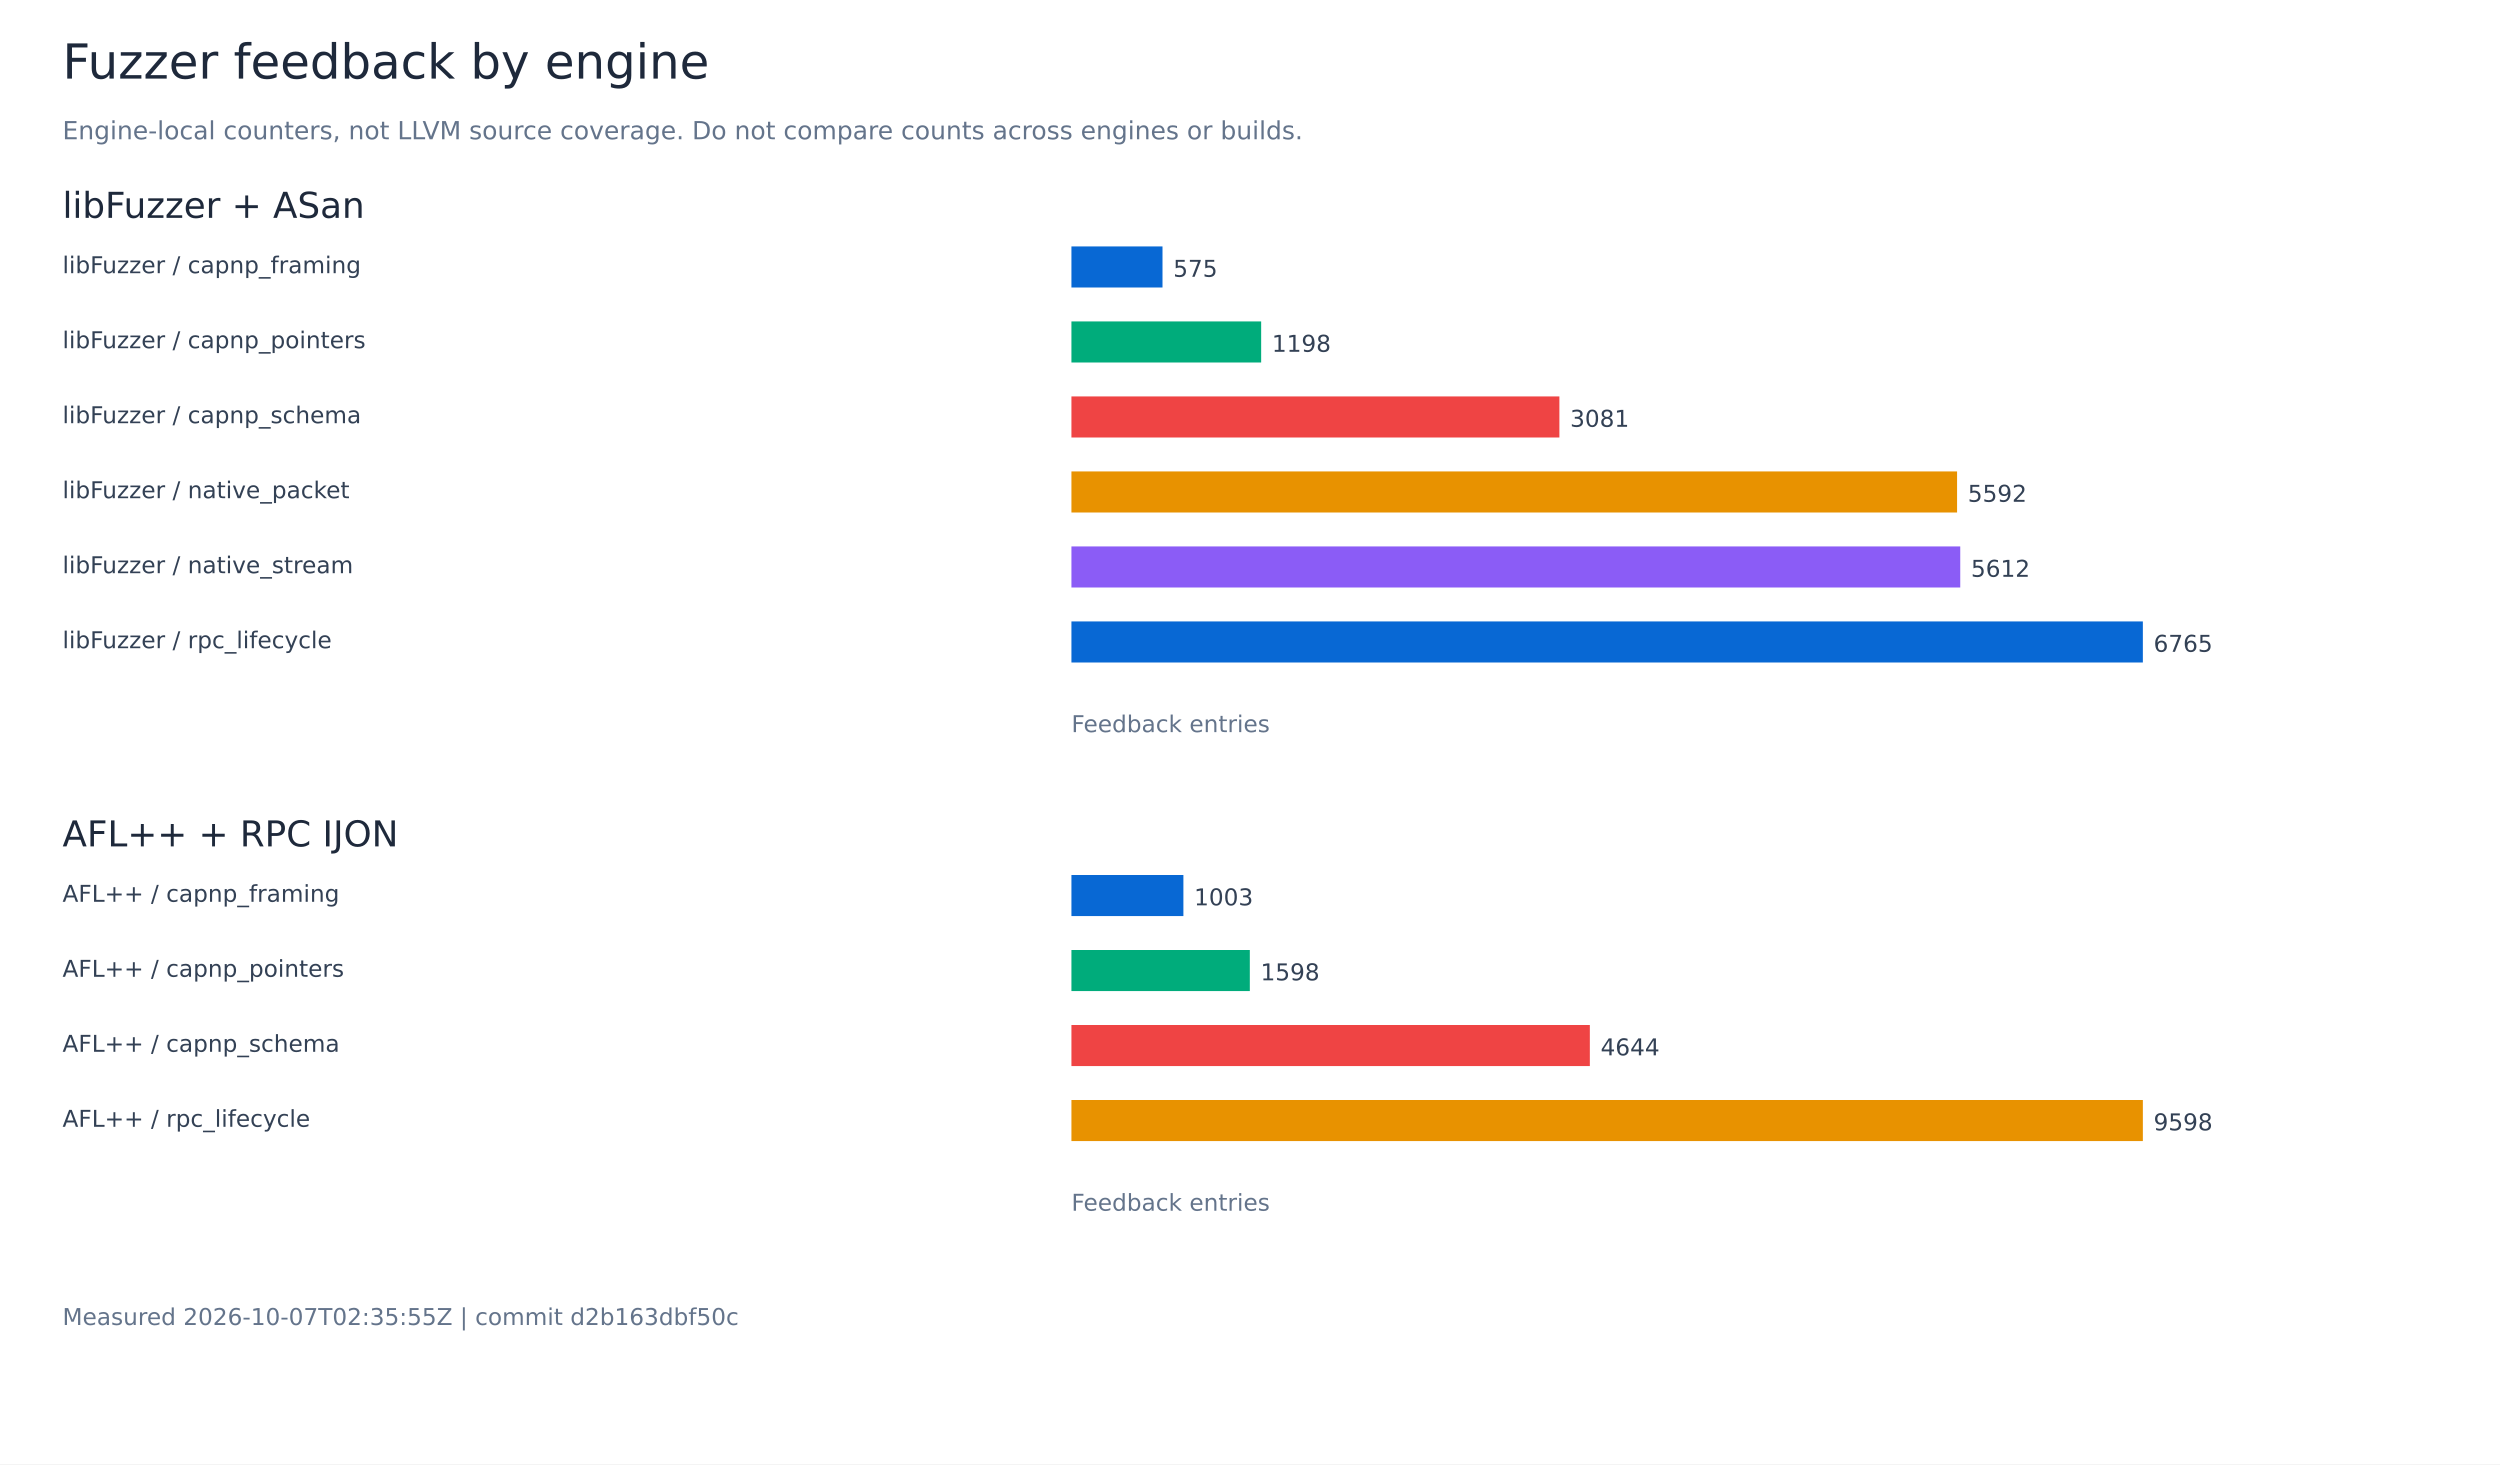
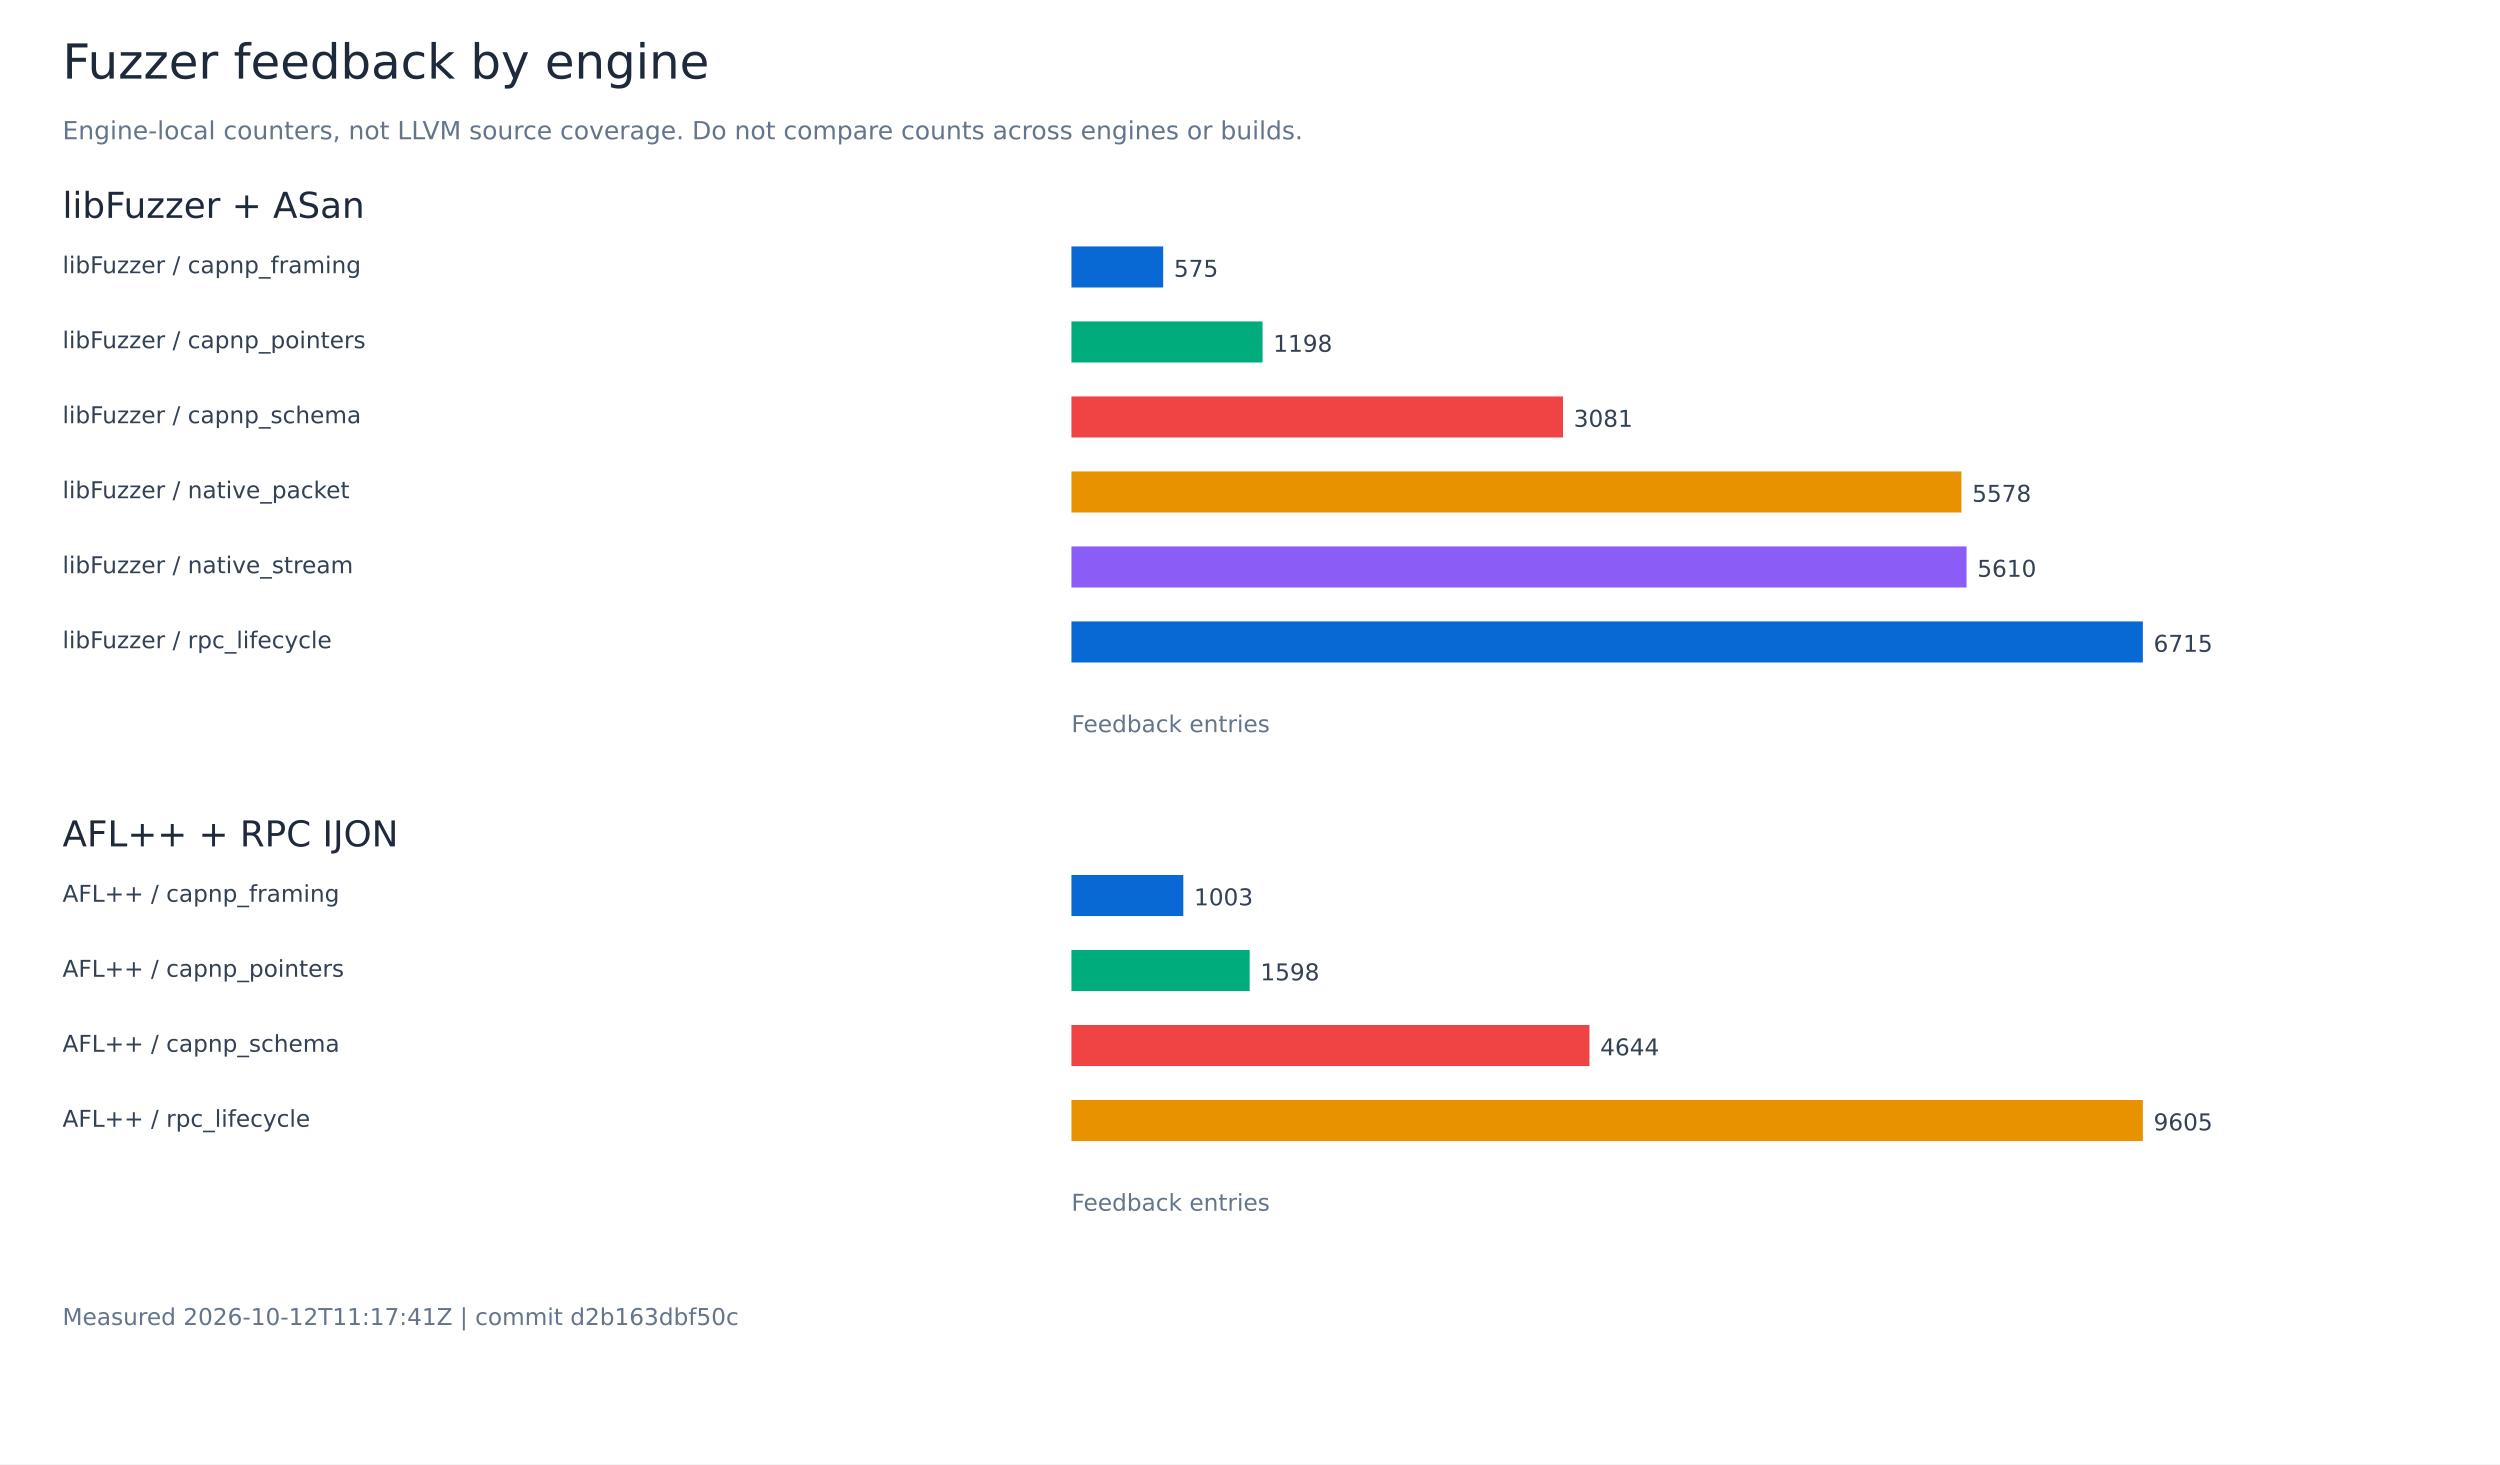
<svg xmlns="http://www.w3.org/2000/svg" width="1400" height="820" viewBox="0 0 1400 820" role="img" aria-labelledby="title">
  <rect width="1400" height="820" fill="white" />
  <g font-family="DejaVu Sans, sans-serif">
    <text x="35.00" y="44.00" font-size="27" fill="#1e293b">Fuzzer feedback by engine</text>
    <text x="35.00" y="78.00" font-size="14" fill="#64748b">Engine-local counters, not LLVM source coverage. Do not compare counts across engines or builds.</text>
    <text x="35.00" y="122.00" font-size="20" fill="#1e293b">libFuzzer + ASan</text>
    <text x="35.00" y="153.00" font-size="13" fill="#334155">libFuzzer / capnp_framing</text>
-     <rect x="600.00" y="138.00" width="51.00" height="23" fill="#0868d4" />
-     <text x="657.00" y="155.00" font-size="13" fill="#334155">575</text>
+     <rect x="600.00" y="138.00" width="51.38" height="23" fill="#0868d4" />
+     <text x="657.38" y="155.00" font-size="13" fill="#334155">575</text>
    <text x="35.00" y="195.00" font-size="13" fill="#334155">libFuzzer / capnp_pointers</text>
-     <rect x="600.00" y="180.00" width="106.25" height="23" fill="#00ac7b" />
-     <text x="712.25" y="197.00" font-size="13" fill="#334155">1198</text>
+     <rect x="600.00" y="180.00" width="107.04" height="23" fill="#00ac7b" />
+     <text x="713.04" y="197.00" font-size="13" fill="#334155">1198</text>
    <text x="35.00" y="237.00" font-size="13" fill="#334155">libFuzzer / capnp_schema</text>
-     <rect x="600.00" y="222.00" width="273.26" height="23" fill="#ef4444" />
-     <text x="879.26" y="239.00" font-size="13" fill="#334155">3081</text>
+     <rect x="600.00" y="222.00" width="275.29" height="23" fill="#ef4444" />
+     <text x="881.29" y="239.00" font-size="13" fill="#334155">3081</text>
    <text x="35.00" y="279.00" font-size="13" fill="#334155">libFuzzer / native_packet</text>
-     <rect x="600.00" y="264.00" width="495.96" height="23" fill="#e89200" />
-     <text x="1101.96" y="281.00" font-size="13" fill="#334155">5592</text>
+     <rect x="600.00" y="264.00" width="498.41" height="23" fill="#e89200" />
+     <text x="1104.41" y="281.00" font-size="13" fill="#334155">5578</text>
    <text x="35.00" y="321.00" font-size="13" fill="#334155">libFuzzer / native_stream</text>
-     <rect x="600.00" y="306.00" width="497.74" height="23" fill="#8b5cf6" />
-     <text x="1103.74" y="323.00" font-size="13" fill="#334155">5612</text>
+     <rect x="600.00" y="306.00" width="501.27" height="23" fill="#8b5cf6" />
+     <text x="1107.27" y="323.00" font-size="13" fill="#334155">5610</text>
    <text x="35.00" y="363.00" font-size="13" fill="#334155">libFuzzer / rpc_lifecycle</text>
    <rect x="600.00" y="348.00" width="600.00" height="23" fill="#0868d4" />
-     <text x="1206.00" y="365.00" font-size="13" fill="#334155">6765</text>
+     <text x="1206.00" y="365.00" font-size="13" fill="#334155">6715</text>
    <text x="600.00" y="410.00" font-size="13" fill="#64748b">Feedback entries</text>
    <text x="35.00" y="474.00" font-size="20" fill="#1e293b">AFL++ + RPC IJON</text>
    <text x="35.00" y="505.00" font-size="13" fill="#334155">AFL++ / capnp_framing</text>
-     <rect x="600.00" y="490.00" width="62.70" height="23" fill="#0868d4" />
-     <text x="668.70" y="507.00" font-size="13" fill="#334155">1003</text>
+     <rect x="600.00" y="490.00" width="62.65" height="23" fill="#0868d4" />
+     <text x="668.65" y="507.00" font-size="13" fill="#334155">1003</text>
    <text x="35.00" y="547.00" font-size="13" fill="#334155">AFL++ / capnp_pointers</text>
-     <rect x="600.00" y="532.00" width="99.90" height="23" fill="#00ac7b" />
-     <text x="705.90" y="549.00" font-size="13" fill="#334155">1598</text>
+     <rect x="600.00" y="532.00" width="99.82" height="23" fill="#00ac7b" />
+     <text x="705.82" y="549.00" font-size="13" fill="#334155">1598</text>
    <text x="35.00" y="589.00" font-size="13" fill="#334155">AFL++ / capnp_schema</text>
-     <rect x="600.00" y="574.00" width="290.31" height="23" fill="#ef4444" />
-     <text x="896.31" y="591.00" font-size="13" fill="#334155">4644</text>
+     <rect x="600.00" y="574.00" width="290.10" height="23" fill="#ef4444" />
+     <text x="896.10" y="591.00" font-size="13" fill="#334155">4644</text>
    <text x="35.00" y="631.00" font-size="13" fill="#334155">AFL++ / rpc_lifecycle</text>
    <rect x="600.00" y="616.00" width="600.00" height="23" fill="#e89200" />
-     <text x="1206.00" y="633.00" font-size="13" fill="#334155">9598</text>
+     <text x="1206.00" y="633.00" font-size="13" fill="#334155">9605</text>
    <text x="600.00" y="678.00" font-size="13" fill="#64748b">Feedback entries</text>
-     <text x="35.00" y="742.00" font-size="13" fill="#64748b">Measured 2026-10-07T02:35:55Z | commit d2b163dbf50c</text>
+     <text x="35.00" y="742.00" font-size="13" fill="#64748b">Measured 2026-10-12T11:17:41Z | commit d2b163dbf50c</text>
  </g>
</svg>
